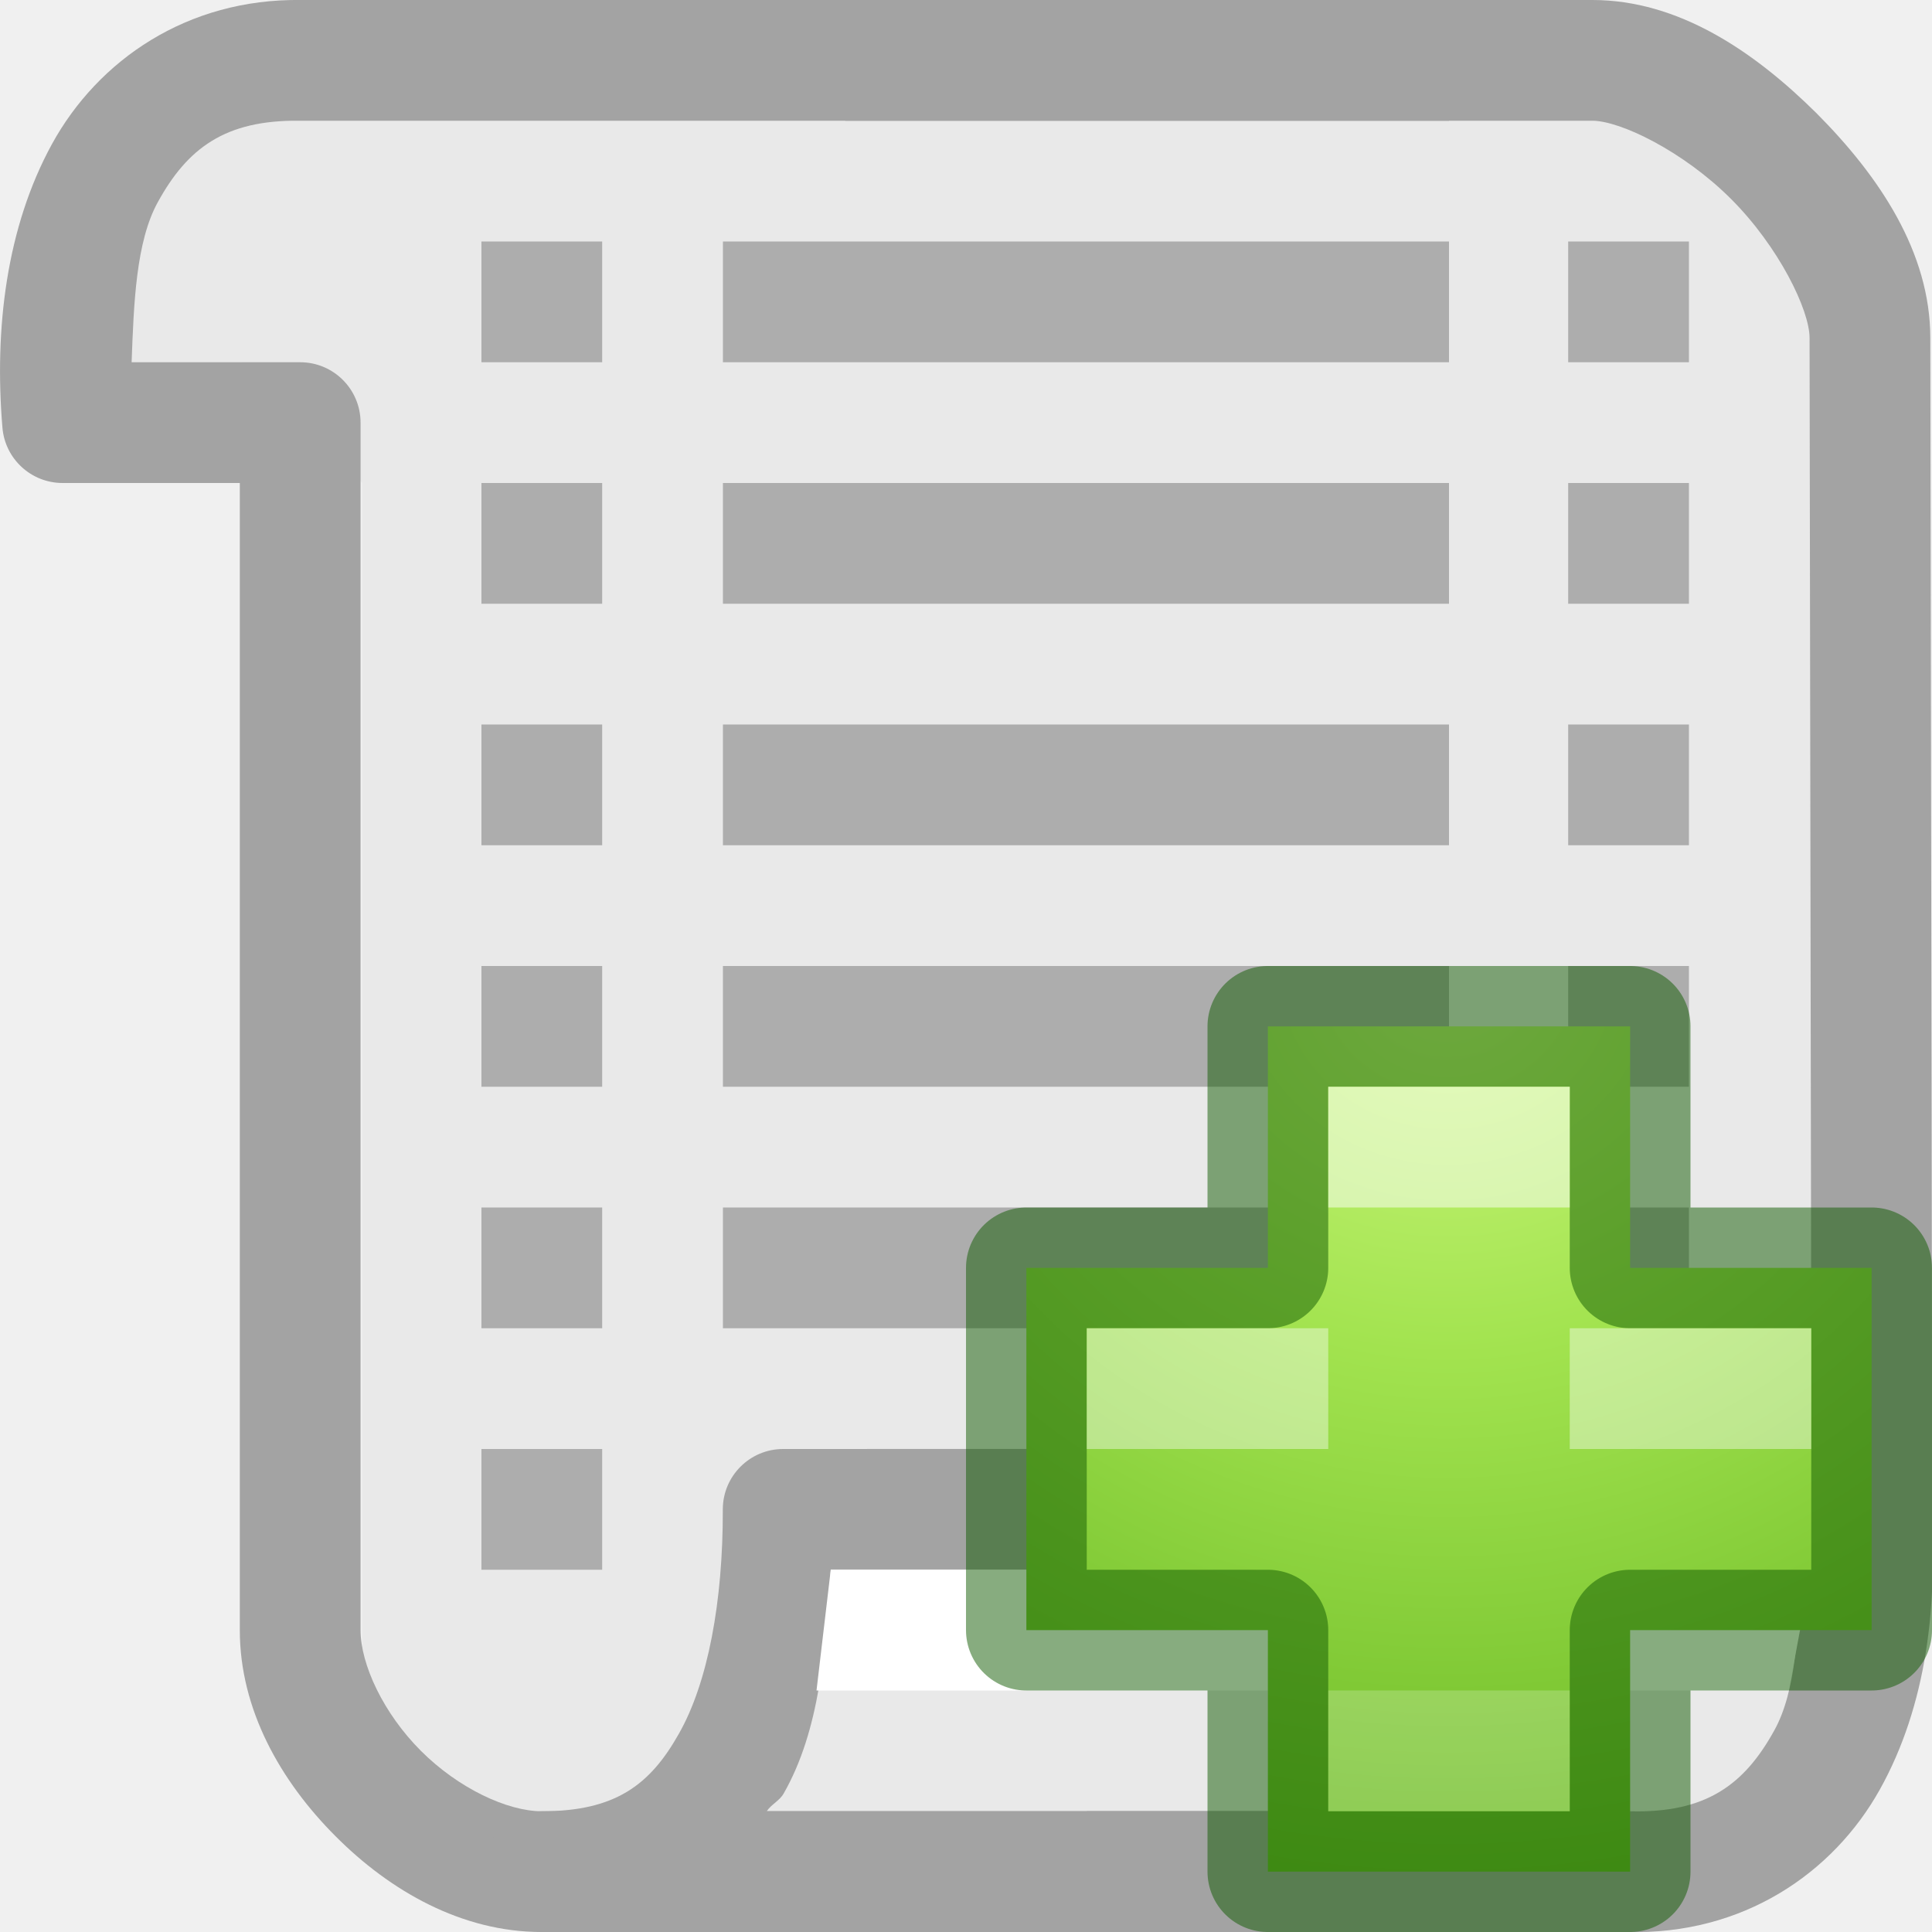
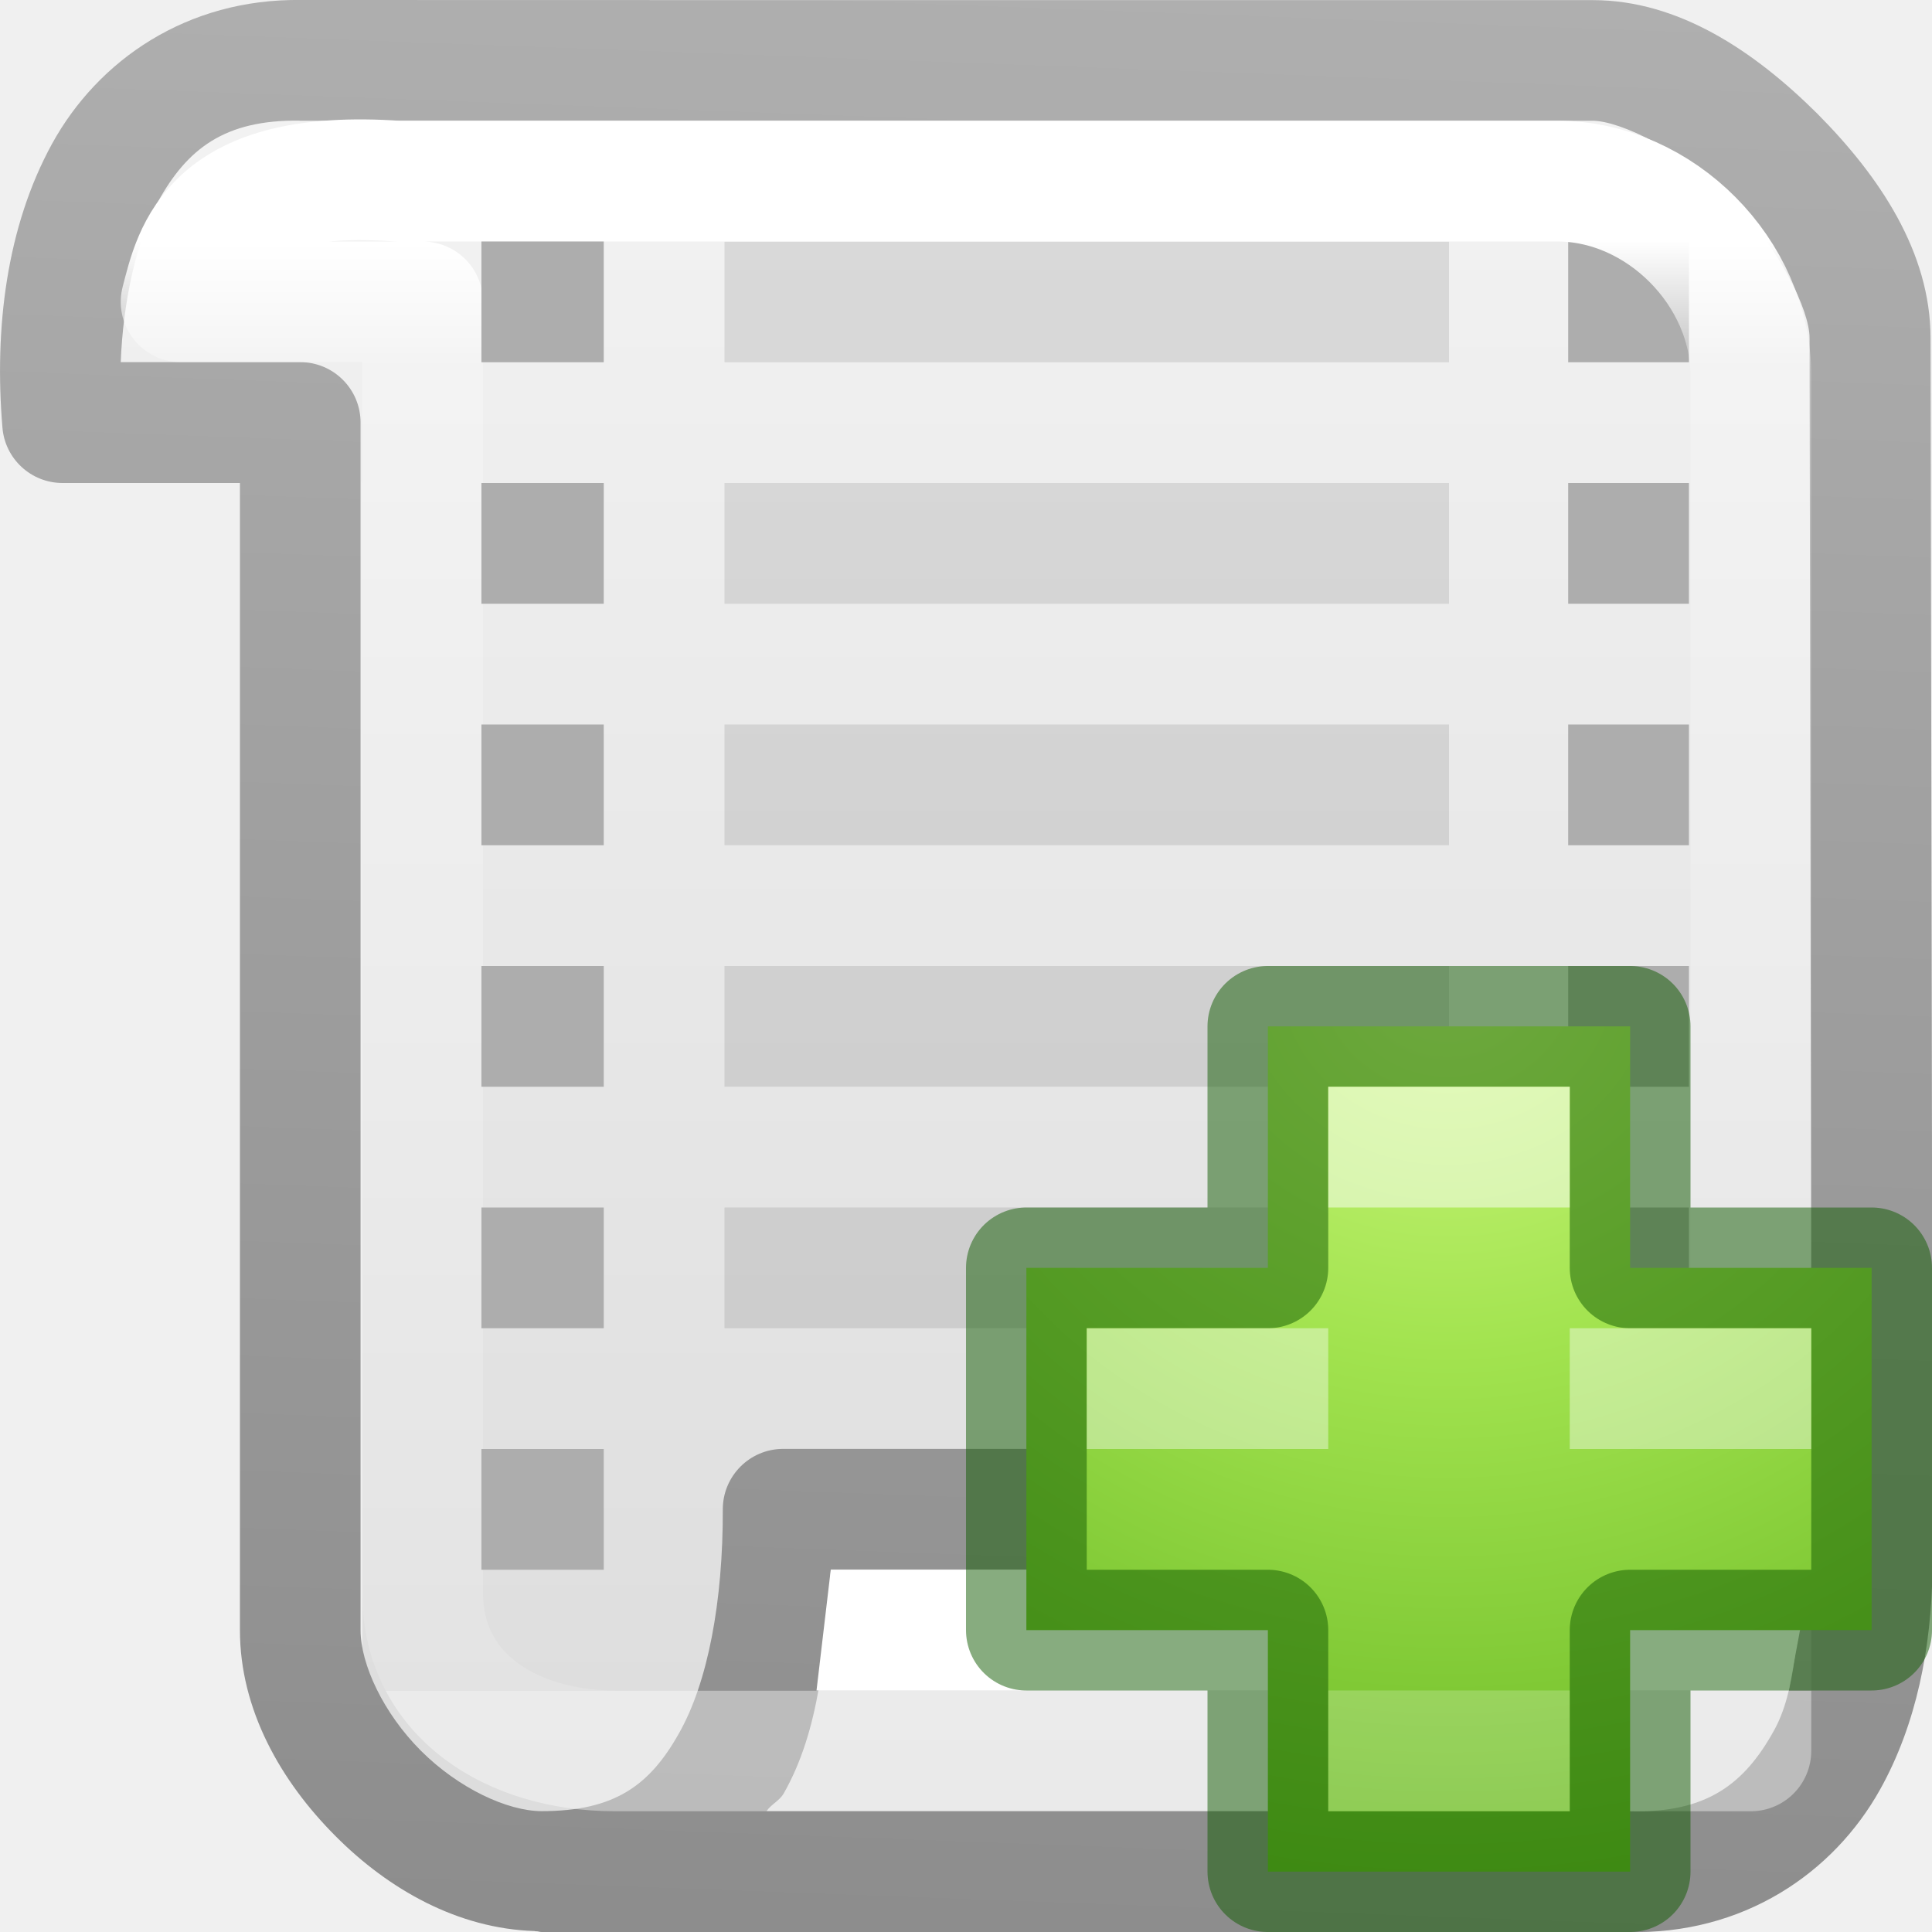
<svg xmlns="http://www.w3.org/2000/svg" viewBox="0 0 16 16">
-   <radialGradient id="a" cx="64.575" cy="48.605" gradientTransform="matrix(0 .3853 -.4196 0 32.39 -16.793)" gradientUnits="userSpaceOnUse" r="31">
+   <radialGradient id="a" cx="64.575" cy="48.605" gradientTransform="matrix(0 .3853 -.4196 0 32.383 -16.8)" gradientUnits="userSpaceOnUse" r="31">
    <stop offset="0" stop-color="#cdf87e" />
    <stop offset=".262" stop-color="#a2e34f" />
    <stop offset=".661" stop-color="#68b723" />
    <stop offset="1" stop-color="#1d7e0d" />
-   </radialGradient>/&amp;gt;<path d="m1 3h1l1 1v11h12v-13l-1-1h-13z" fill="#e9e9e9" fill-rule="evenodd" />
-   <path d="m2.494 0c-.946-.013-1.682.5-2.062 1.19-.38.692-.48 1.534-.412 2.35a.5.5 0 0 0 .498.46h1.468v9.5c0 .658.338 1.252.793 1.707.453.455 1.047.793 1.705.793h7.516v-1h-7.514c-.284 0-.69-.19-1-.5s-.5-.715-.5-1v-10a.5.5 0 0 0 -.5-.5h-1.396c.018-.488.036-.998.217-1.326.243-.442.553-.682 1.173-.674a.5.5 0 0 0 .006 0h9.514v-1z" fill="#a3a3a3" />
-   <path d="m5.987 2v1h6.013v-1zm0 2v1h6.013v-1zm0 2v1h6.013v-1zm0 2v1h6.013v-1zm0 2v1h6.013v-1zm-2-8v1h1v-1zm0 2v1h1v-1zm0 2v1h1v-1zm0 2v1h1v-1zm0 2v1h1v-1zm0 2v1h1v-1z" fill="#adadad" />
-   <g fill="#a3a3a3">
-     <path d="m6.486 12a.5.5 0 0 0 -.5.5c.002.762-.123 1.436-.365 1.86-.24.426-.53.64-1.133.64a.5.5 0 0 0 -.146.023.5.5 0 0 0 -.046.018.5.5 0 0 0 -.127.08.5.5 0 0 0 -.035.037.5.5 0 0 0 -.12.463.5.5 0 0 0 .033.093.5.5 0 0 0 .05.086.5.5 0 0 0 .034.037.5.5 0 0 0 .16.117.5.5 0 0 0 .144.04.5.5 0 0 0 .054.005h8.511v-1h-6.65c.038-.056.107-.087.14-.146.3-.526.347-1.192.39-1.855h6.12v-1zm.514-12v1h6.188c.23 0 .752.252 1.148.648s.65.92.65 1.15l.017 10.202h1l-.017-10.2c0-.712-.423-1.34-.94-1.86-.52-.516-1.146-.94-1.858-.94z" />
-     <path d="m9 12v1h5.912c-.018.49-.035 1.005-.22 1.334-.245.442-.56.683-1.192.666a.5.5 0 0 0 -.014 0h-4.486v1h4.475c.958.026 1.706-.486 2.093-1.18.387-.693.487-1.54.418-2.363a.5.5 0 0 0 -.5-.457z" />
-   </g>
+   </radialGradient>
+   <linearGradient id="b" gradientUnits="userSpaceOnUse" x1="6" x2="6" y1="0" y2="16">
+     <stop offset="0" stop-color="#f4f4f4" />
+     <stop offset="1" stop-color="#dbdbdb" />
+   </linearGradient>
+   <linearGradient id="c" gradientUnits="userSpaceOnUse" x1="5.465" x2="6.416" y1="15.862" y2="-9.738">
+     <stop offset="0" stop-color="#8d8d8d" />
+     <stop offset="1" stop-color="#c3c3c3" />
+   </linearGradient>
+   <linearGradient id="d" gradientUnits="userSpaceOnUse" x1="10" x2="10" y1="2" y2="14">
+     <stop offset="0" stop-color="#fff" />
+     <stop offset=".09" stop-color="#fff" stop-opacity=".235" />
+     <stop offset="1" stop-color="#fff" stop-opacity=".157" />
+     <stop offset="1" stop-color="#fff" stop-opacity=".392" />
+   </linearGradient>
+ 
+ /&amp;amp;amp;amp;gt;<path d="m1 3h1l1 1v11h12v-13l-1-1h-13z" fill="url(#b)" fill-rule="evenodd" />
+   <path d="m2.494 0c-.946-.013-1.682.499-2.062 1.189-.38.692-.48 1.534-.412 2.35.02.26.237.461.498.461h1.469v9.5c0 .658.338 1.252.793 1.707.439.441 1.012.765 1.646.785.003.001.006.001.01.002.002 0.0.004-0.0.006 0 .015 0.0.028.006.043.006h4.516 3 1.475c.958.026 1.707-.486 2.094-1.18.302-.541.425-1.176.434-1.82h.002l-.018-10.199c0-.712-.422-1.341-.939-1.861-.52-.516-1.147-.939-1.859-.939h-1.188-5zm-.014 1c.002 0.0.004 0.0.006 0h4.514 5 1.188c.23 0 .752.252 1.148.648.396.396.65.92.65 1.15l.016 9.201h-2.002v-.002l-4 .002h-2.514c-.276 0-.5.224-.5.5.002.762-.123 1.435-.365 1.859-.24.426-.53.641-1.133.641h-.002c-.284 0-.69-.19-1-.5s-.5-.715-.5-1v-10c0-.276-.224-.5-.5-.5h-1.486c.018-.488.126-.998.307-1.326.243-.442.554-.682 1.174-.674zm4.4 11.998h2.119v.002h5.912c-.018.49-.036 1.005-.221 1.334-.245.442-.559.683-1.191.666-.005-0-.009-0-.014 0h-.486v-.002h-6.65c.038-.056.108-.086.141-.145.3-.526.348-1.192.391-1.855z" fill="url(#c)" />
+   <path d="m6 2v1h6v-1zm0 2v1h6v-1zm0 2v1h6v-1zm0 2v1h6v-1zm0 2v1h6v-1z" opacity=".1" />
  <path d="m12.987 2v1h1v-1zm0 2v1h1v-1zm0 2v1h1v-1zm0 2v1h1v-1zm0 2v1h1v-1z" fill="#adadad" />
  <path d="m6.88 13h8.12l-.186 1h-8.052z" fill="#fff" />
-   <path d="m10.507 10.507v-2h3v2h2v3h-2v2h-3v-2h-2v-3z" fill="url(#a)" transform="translate(-.007 -.007)" />
+   <path d="m3.289 1.5c-1.543-.107-1.68.58-1.789 1h2v10.69c0 .853.741 1.309 1.59 1.31h9.41v-11.39c0-.853-.752-1.61-1.601-1.61z" fill="none" stroke="url(#d)" stroke-linecap="round" stroke-linejoin="round" />
+   <path d="m3.987 2v1h1.013v-1zm0 2v1h1.013v-1zm0 2v1h1.013v-1zm0 2v1h1.013v-1zm0 2v1h1.013v-1zm0 2v1h1.013v-1z" fill="#adadad" />
+   <path d="m10.5 10.5v-2h3v2h2v3h-2v2h-3v-2h-2v-3z" fill="url(#a)" />
  <path d="m10.5 10.5v-2h3v2h2v3h-2v2h-3v-2h-2v-3z" fill="none" opacity=".5" stroke="#0f5a00" stroke-linecap="round" stroke-linejoin="round" />
  <g fill="#fff">
    <path d="m11 9h2v1h-2z" opacity=".5" />
    <path d="m11 14h2v1h-2z" opacity=".2" />
    <path d="m9 11v1h2v-1zm4 0v1h2v-1z" opacity=".4" />
  </g>
</svg>
